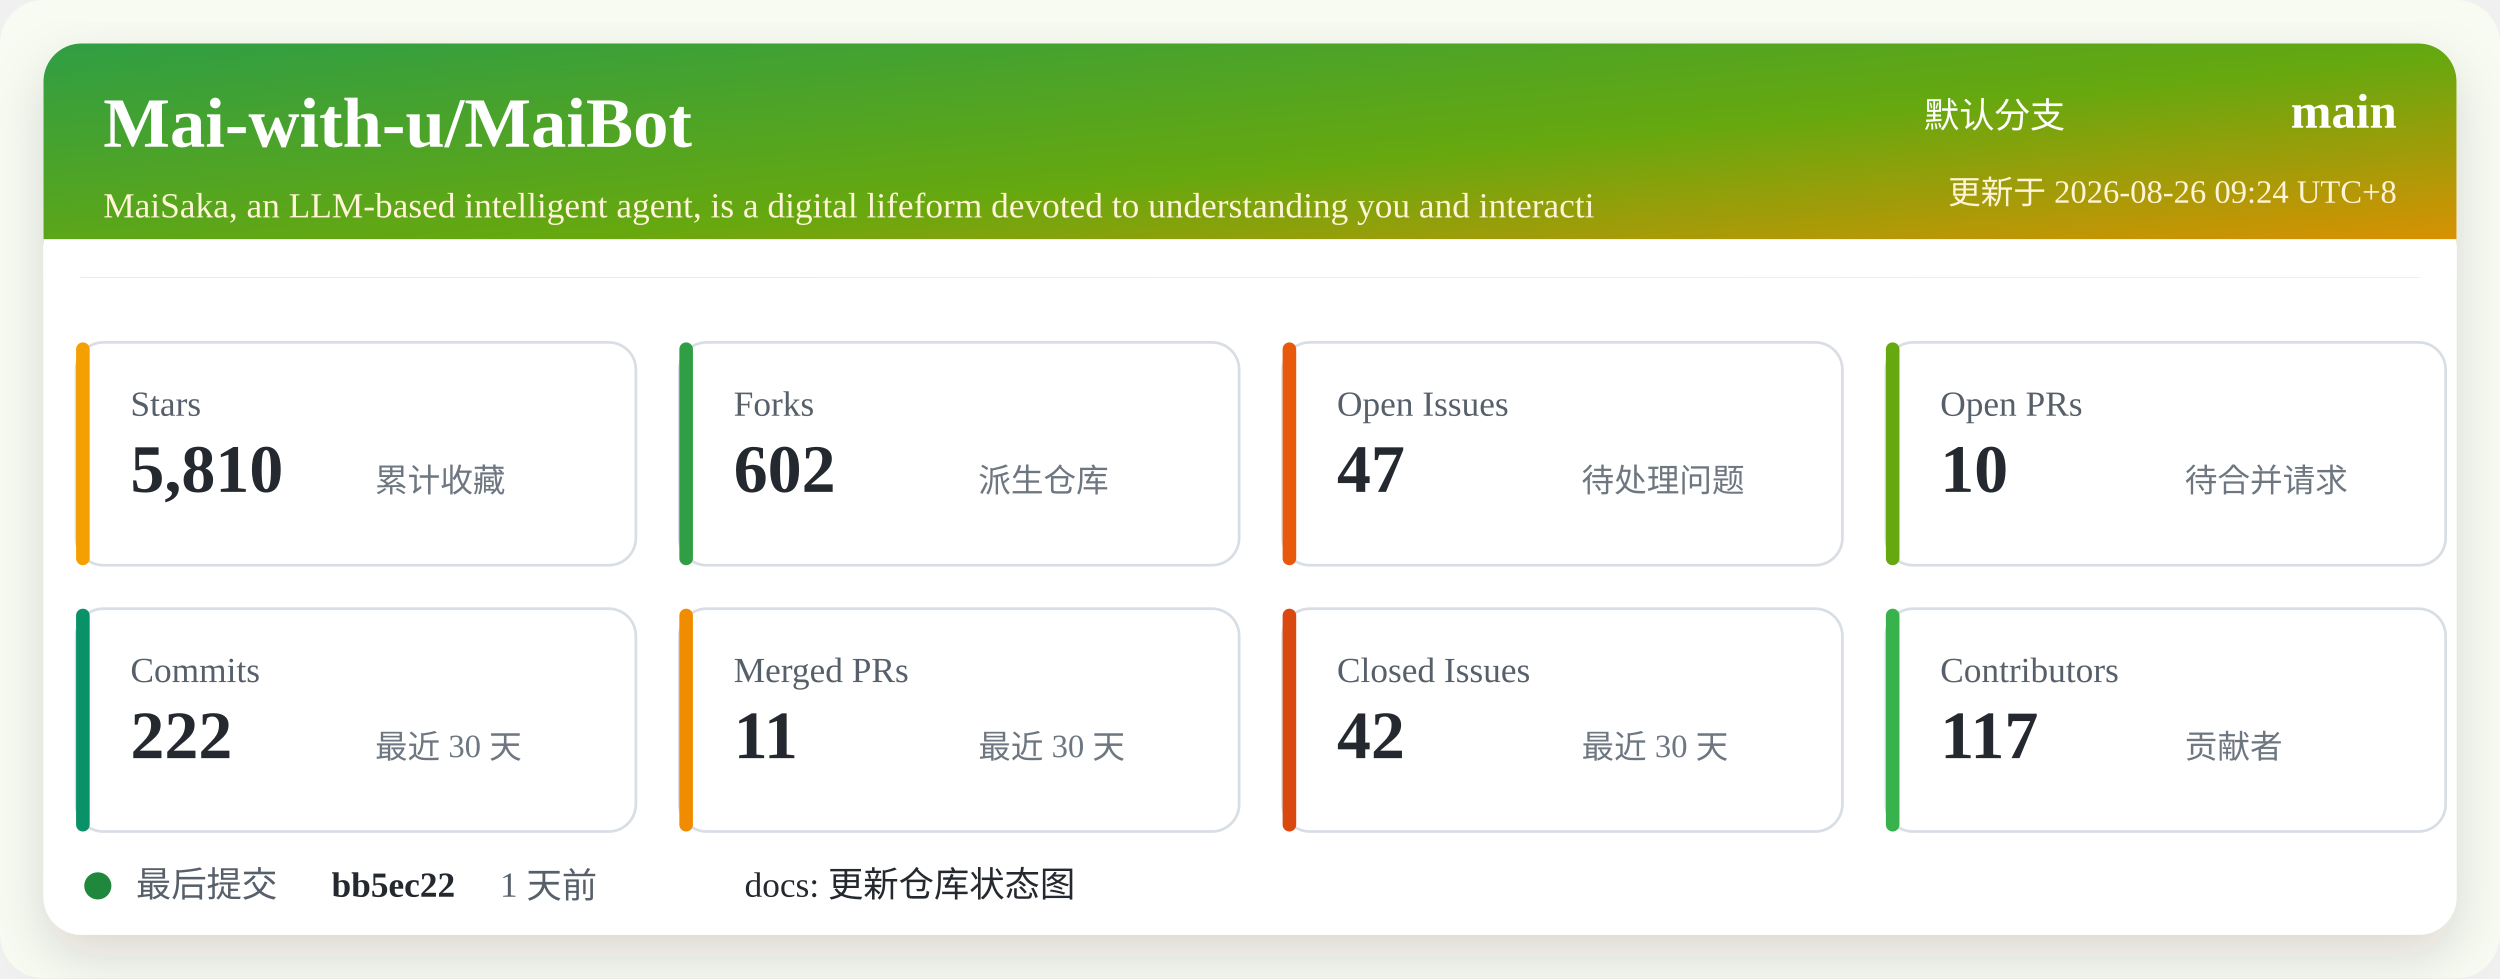
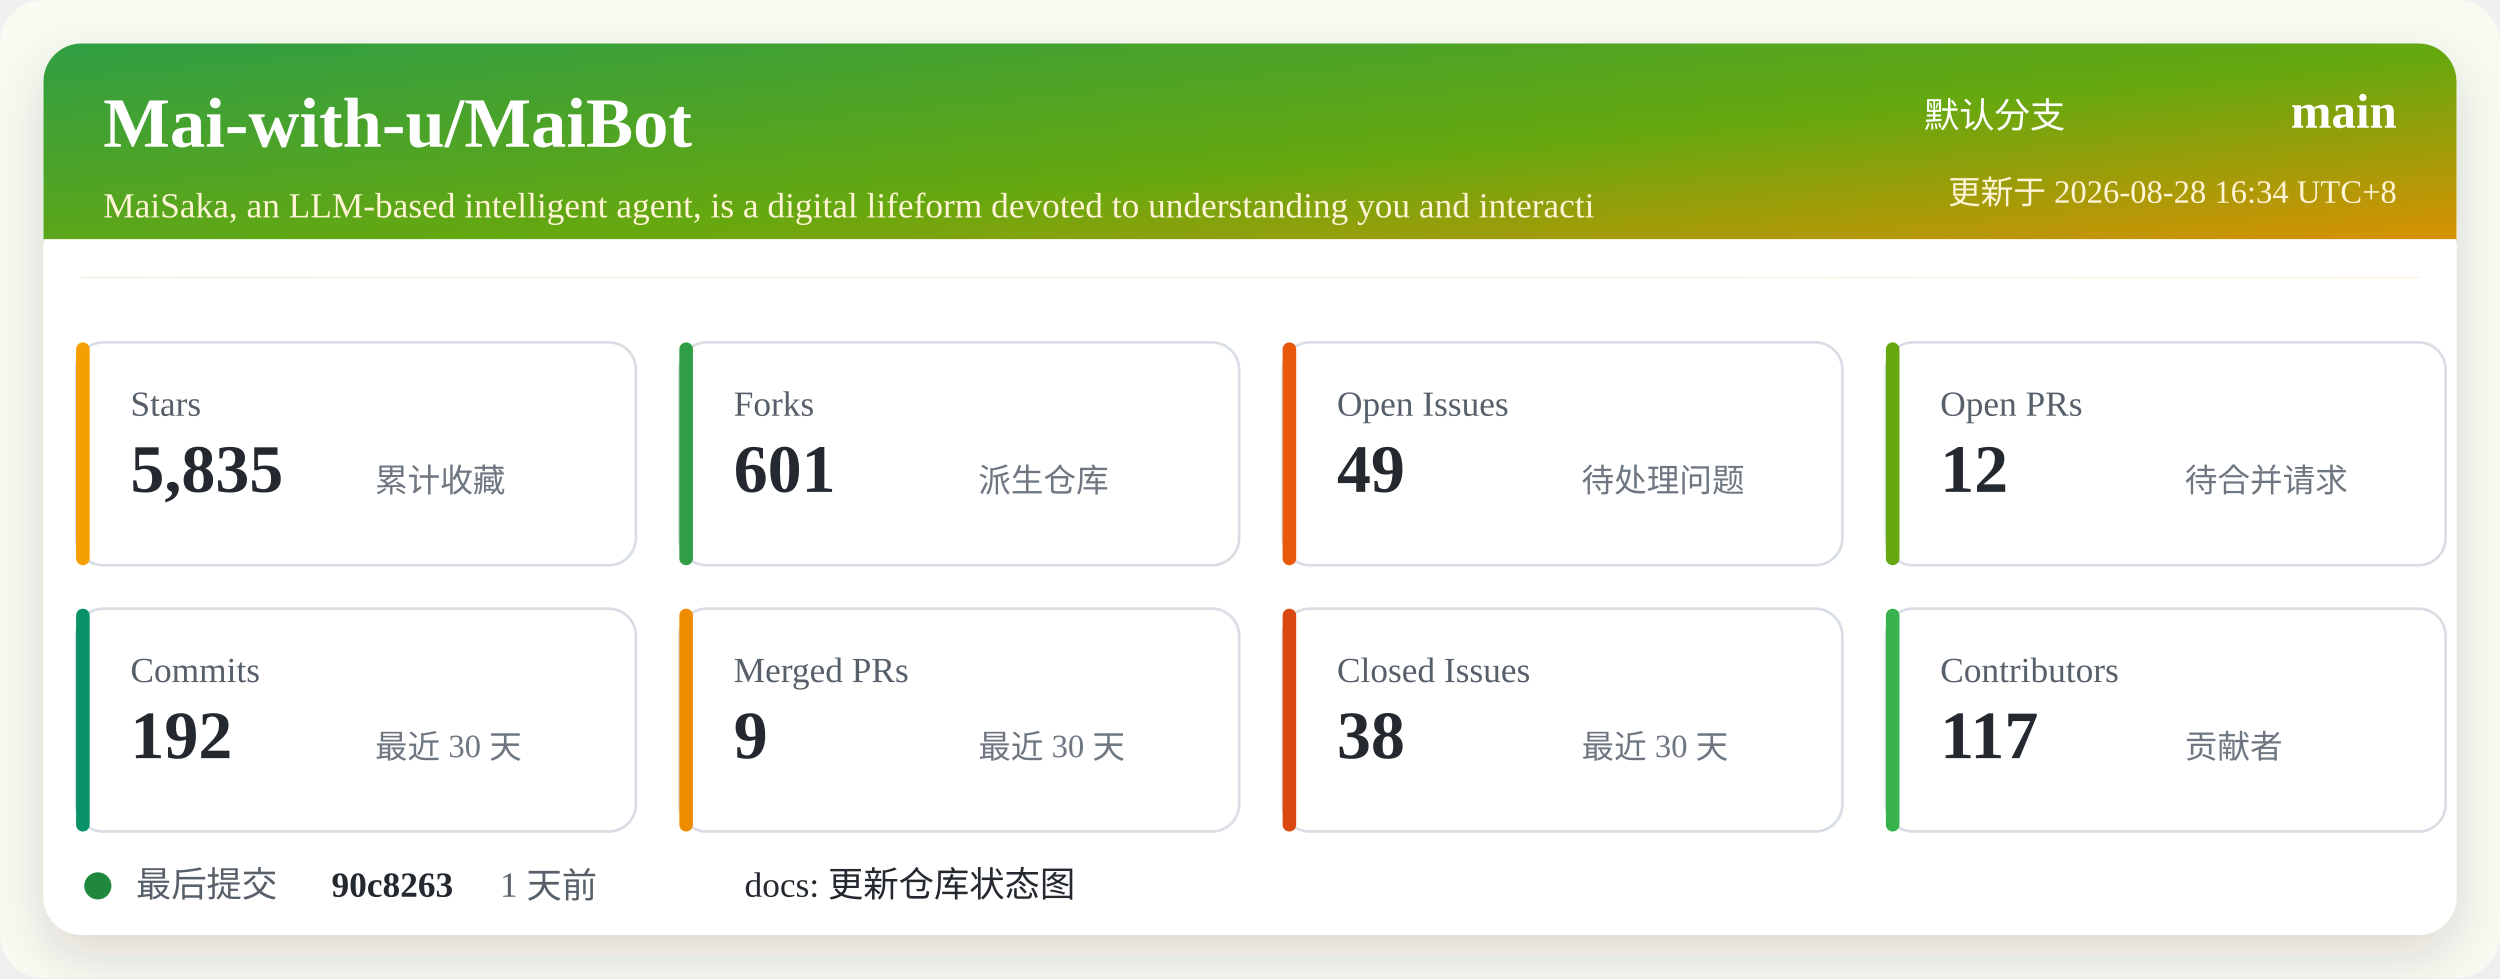
<svg xmlns="http://www.w3.org/2000/svg" width="920" height="360" viewBox="0 0 920 360" role="img" aria-labelledby="title desc">
  <defs>
    <linearGradient id="header" x1="0" x2="1" y1="0" y2="1">
      <stop offset="0%" stop-color="#2f9e44" />
      <stop offset="52%" stop-color="#66a80f" />
      <stop offset="100%" stop-color="#f08c00" />
    </linearGradient>
    <filter id="shadow" x="-5%" y="-5%" width="110%" height="110%">
      <feDropShadow dx="0" dy="8" stdDeviation="10" flood-color="#2b2318" flood-opacity="0.14" />
    </filter>
  </defs>
  <rect width="920" height="360" rx="16" fill="#f7fbf2" />
  <rect x="16" y="16" width="888" height="328" rx="14" fill="#ffffff" filter="url(#shadow)" />
  <rect x="16" y="16" width="888" height="86" rx="14" fill="url(#header)" />
  <path d="M16 88 H904 V102 H16 Z" fill="#ffffff" />
  <text x="38" y="54" fill="#ffffff" font-size="26" font-weight="700">Mai-with-u/MaiBot</text>
  <text x="38" y="80" fill="#fff4d6" font-size="13">MaiSaka, an LLM-based intelligent agent, is a digital lifeform devoted to understanding you and interacti</text>
  <text x="760" y="47" fill="#ffffff" font-size="13" text-anchor="end">默认分支</text>
  <text x="882" y="47" fill="#ffffff" font-size="18" font-weight="700" text-anchor="end">main</text>
-   <text x="882" y="75" fill="#fff4d6" font-size="12" text-anchor="end">更新于 2026-08-26 09:24 UTC+8</text>
+   <text x="882" y="75" fill="#fff4d6" font-size="12" text-anchor="end">更新于 2026-08-28 16:34 UTC+8</text>
  <g transform="translate(28 126)">
    <rect width="206" height="82" rx="10" fill="#ffffff" stroke="#d8dee4" />
    <rect x="0" y="0" width="5" height="82" rx="2.5" fill="#f59f00" />
    <text x="20" y="27" fill="#57606a" font-size="13">Stars</text>
-     <text x="20" y="55" fill="#24292f" font-size="25" font-weight="700">5,810</text>
+     <text x="20" y="55" fill="#24292f" font-size="25" font-weight="700">5,835</text>
    <text x="110" y="55" fill="#6e7781" font-size="12">累计收藏</text>
  </g>
  <g transform="translate(250 126)">
    <rect width="206" height="82" rx="10" fill="#ffffff" stroke="#d8dee4" />
    <rect x="0" y="0" width="5" height="82" rx="2.5" fill="#2f9e44" />
    <text x="20" y="27" fill="#57606a" font-size="13">Forks</text>
-     <text x="20" y="55" fill="#24292f" font-size="25" font-weight="700">602</text>
+     <text x="20" y="55" fill="#24292f" font-size="25" font-weight="700">601</text>
    <text x="110" y="55" fill="#6e7781" font-size="12">派生仓库</text>
  </g>
  <g transform="translate(472 126)">
    <rect width="206" height="82" rx="10" fill="#ffffff" stroke="#d8dee4" />
    <rect x="0" y="0" width="5" height="82" rx="2.5" fill="#e8590c" />
    <text x="20" y="27" fill="#57606a" font-size="13">Open Issues</text>
-     <text x="20" y="55" fill="#24292f" font-size="25" font-weight="700">47</text>
+     <text x="20" y="55" fill="#24292f" font-size="25" font-weight="700">49</text>
    <text x="110" y="55" fill="#6e7781" font-size="12">待处理问题</text>
  </g>
  <g transform="translate(694 126)">
    <rect width="206" height="82" rx="10" fill="#ffffff" stroke="#d8dee4" />
    <rect x="0" y="0" width="5" height="82" rx="2.5" fill="#66a80f" />
    <text x="20" y="27" fill="#57606a" font-size="13">Open PRs</text>
-     <text x="20" y="55" fill="#24292f" font-size="25" font-weight="700">10</text>
+     <text x="20" y="55" fill="#24292f" font-size="25" font-weight="700">12</text>
    <text x="110" y="55" fill="#6e7781" font-size="12">待合并请求</text>
  </g>
  <g transform="translate(28 224)">
    <rect width="206" height="82" rx="10" fill="#ffffff" stroke="#d8dee4" />
    <rect x="0" y="0" width="5" height="82" rx="2.5" fill="#099268" />
    <text x="20" y="27" fill="#57606a" font-size="13">Commits</text>
-     <text x="20" y="55" fill="#24292f" font-size="25" font-weight="700">222</text>
+     <text x="20" y="55" fill="#24292f" font-size="25" font-weight="700">192</text>
    <text x="110" y="55" fill="#6e7781" font-size="12">最近 30 天</text>
  </g>
  <g transform="translate(250 224)">
    <rect width="206" height="82" rx="10" fill="#ffffff" stroke="#d8dee4" />
    <rect x="0" y="0" width="5" height="82" rx="2.5" fill="#f08c00" />
    <text x="20" y="27" fill="#57606a" font-size="13">Merged PRs</text>
-     <text x="20" y="55" fill="#24292f" font-size="25" font-weight="700">11</text>
+     <text x="20" y="55" fill="#24292f" font-size="25" font-weight="700">9</text>
    <text x="110" y="55" fill="#6e7781" font-size="12">最近 30 天</text>
  </g>
  <g transform="translate(472 224)">
    <rect width="206" height="82" rx="10" fill="#ffffff" stroke="#d8dee4" />
    <rect x="0" y="0" width="5" height="82" rx="2.5" fill="#d9480f" />
    <text x="20" y="27" fill="#57606a" font-size="13">Closed Issues</text>
-     <text x="20" y="55" fill="#24292f" font-size="25" font-weight="700">42</text>
+     <text x="20" y="55" fill="#24292f" font-size="25" font-weight="700">38</text>
    <text x="110" y="55" fill="#6e7781" font-size="12">最近 30 天</text>
  </g>
  <g transform="translate(694 224)">
    <rect width="206" height="82" rx="10" fill="#ffffff" stroke="#d8dee4" />
    <rect x="0" y="0" width="5" height="82" rx="2.5" fill="#37b24d" />
    <text x="20" y="27" fill="#57606a" font-size="13">Contributors</text>
    <text x="20" y="55" fill="#24292f" font-size="25" font-weight="700">117</text>
    <text x="110" y="55" fill="#6e7781" font-size="12">贡献者</text>
  </g>
  <g transform="translate(28 318)">
    <circle cx="8" cy="8" r="5" fill="#1f883d" />
    <text x="22" y="12" fill="#57606a" font-size="13">最后提交</text>
-     <text x="94" y="12" fill="#24292f" font-size="13" font-weight="700">bb5ec22</text>
+     <text x="94" y="12" fill="#24292f" font-size="13" font-weight="700">90c8263</text>
    <text x="156" y="12" fill="#57606a" font-size="13">1 天前</text>
    <text x="246" y="12" fill="#24292f" font-size="13">docs: 更新仓库状态图</text>
  </g>
</svg>
